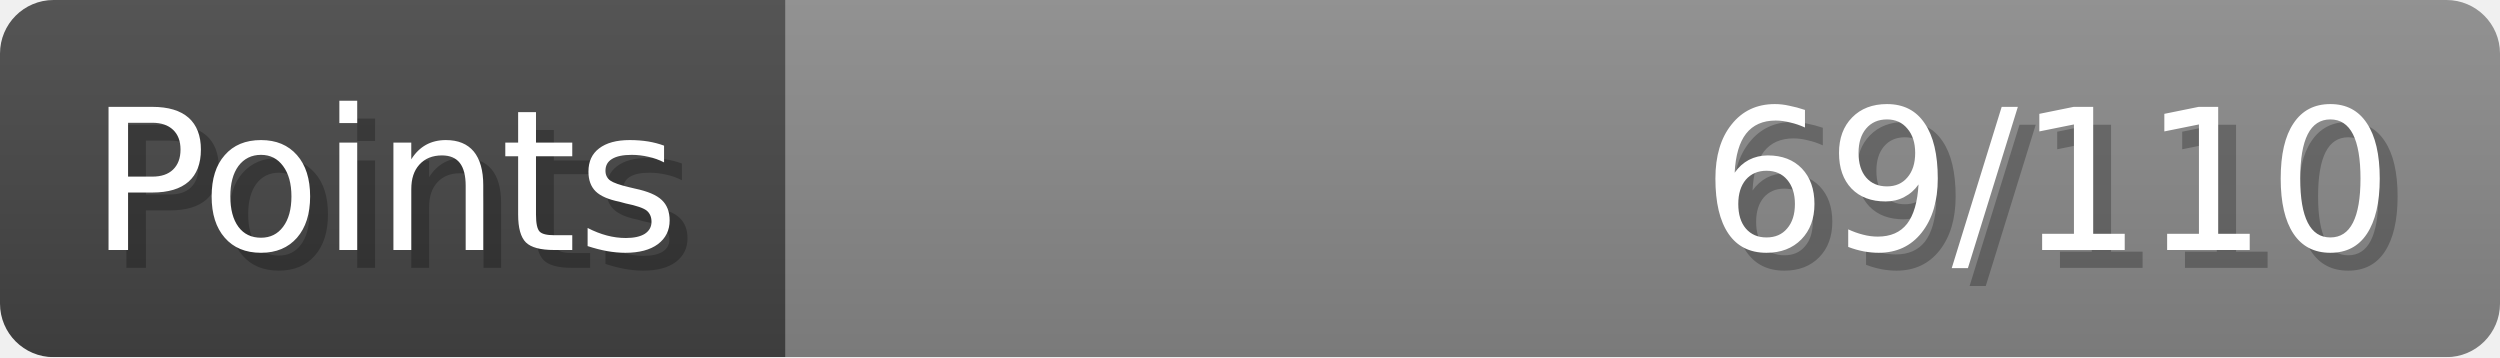
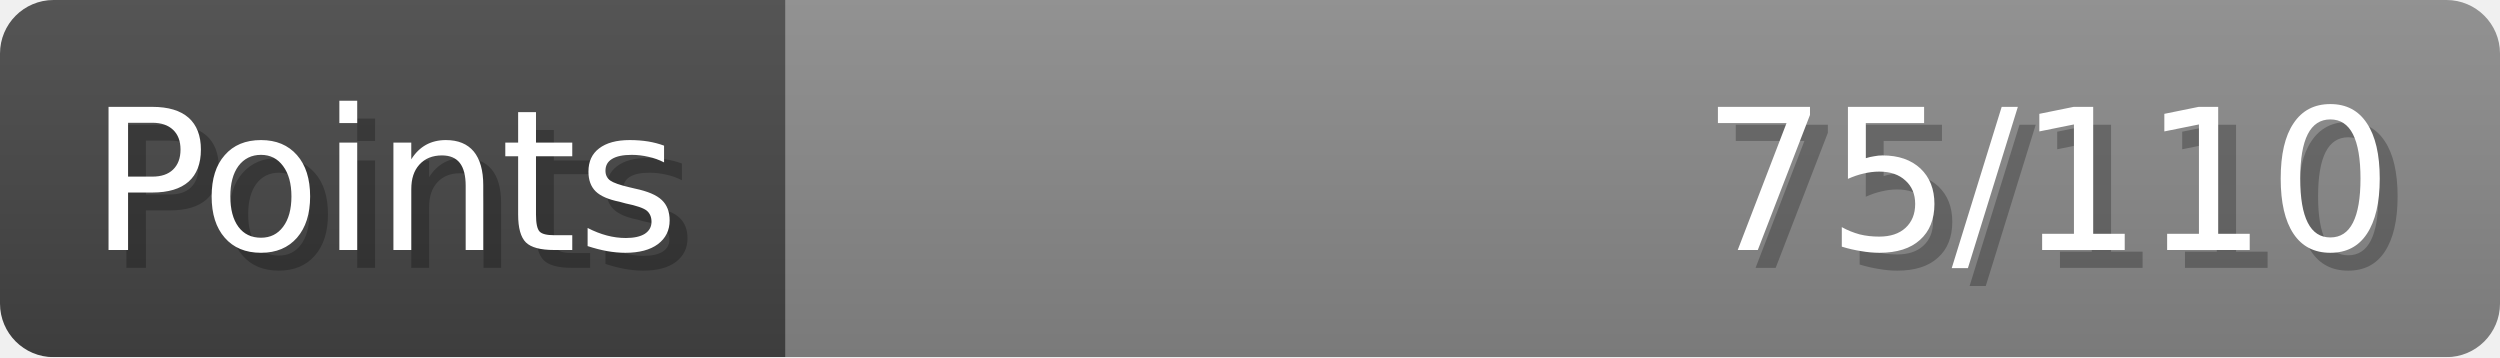
- <svg xmlns="http://www.w3.org/2000/svg" width="140px" height="20px" role="img" aria-label="Points: 69/110">
+ <svg xmlns="http://www.w3.org/2000/svg" width="140px" height="20px" role="img" aria-label="Points: 75/110">
  <linearGradient id="a" x2="0" y2="100%">
    <stop offset="0" stop-opacity=".1" stop-color="#EEE" />
    <stop offset="1" stop-opacity=".1" />
  </linearGradient>
  <mask id="m">
    <rect width="100%" height="100%" rx="3" fill="#FFF" />
  </mask>
  <g mask="url(#m)">
    <rect x="0" y="0" width="44" height="20" fill="#444" />
    <svg x="44" y="0" width="96" height="20">
      <rect width="100%" height="100%" fill="#888888" />
      <rect width="0%" height="100%" fill="#33CC11" transform="">
-         <animate attributeName="width" begin="0.5s" dur="600ms" from="0%" to="62%" repeatCount="1" fill="freeze" calcMode="spline" keyTimes="0; 1" keySplines="0.3, 0.61, 0.355, 1" />
+         <animate attributeName="width" begin="0.5s" dur="600ms" from="0%" to="68%" repeatCount="1" fill="freeze" calcMode="spline" keyTimes="0; 1" keySplines="0.3, 0.61, 0.355, 1" />
      </rect>
    </svg>
    <rect width="140" height="20" fill="url(#a)" />
  </g>
  <g aria-hidden="true" font-size="11" font-family="Verdana, DejaVu Sans, sans-serif" fill="#FFFFFF">
    <text x="6" y="15" fill="#000" opacity="0.25">Points</text>
    <text x="5" y="14">Points</text>
-     <text x="135" y="15" fill="#000" opacity="0.25" text-anchor="end">69/110</text>
-     <text x="134" y="14" text-anchor="end">69/110</text>
+     <text x="135" y="15" fill="#000" opacity="0.25" text-anchor="end">75/110</text>
+     <text x="134" y="14" text-anchor="end">75/110</text>
  </g>
</svg>
